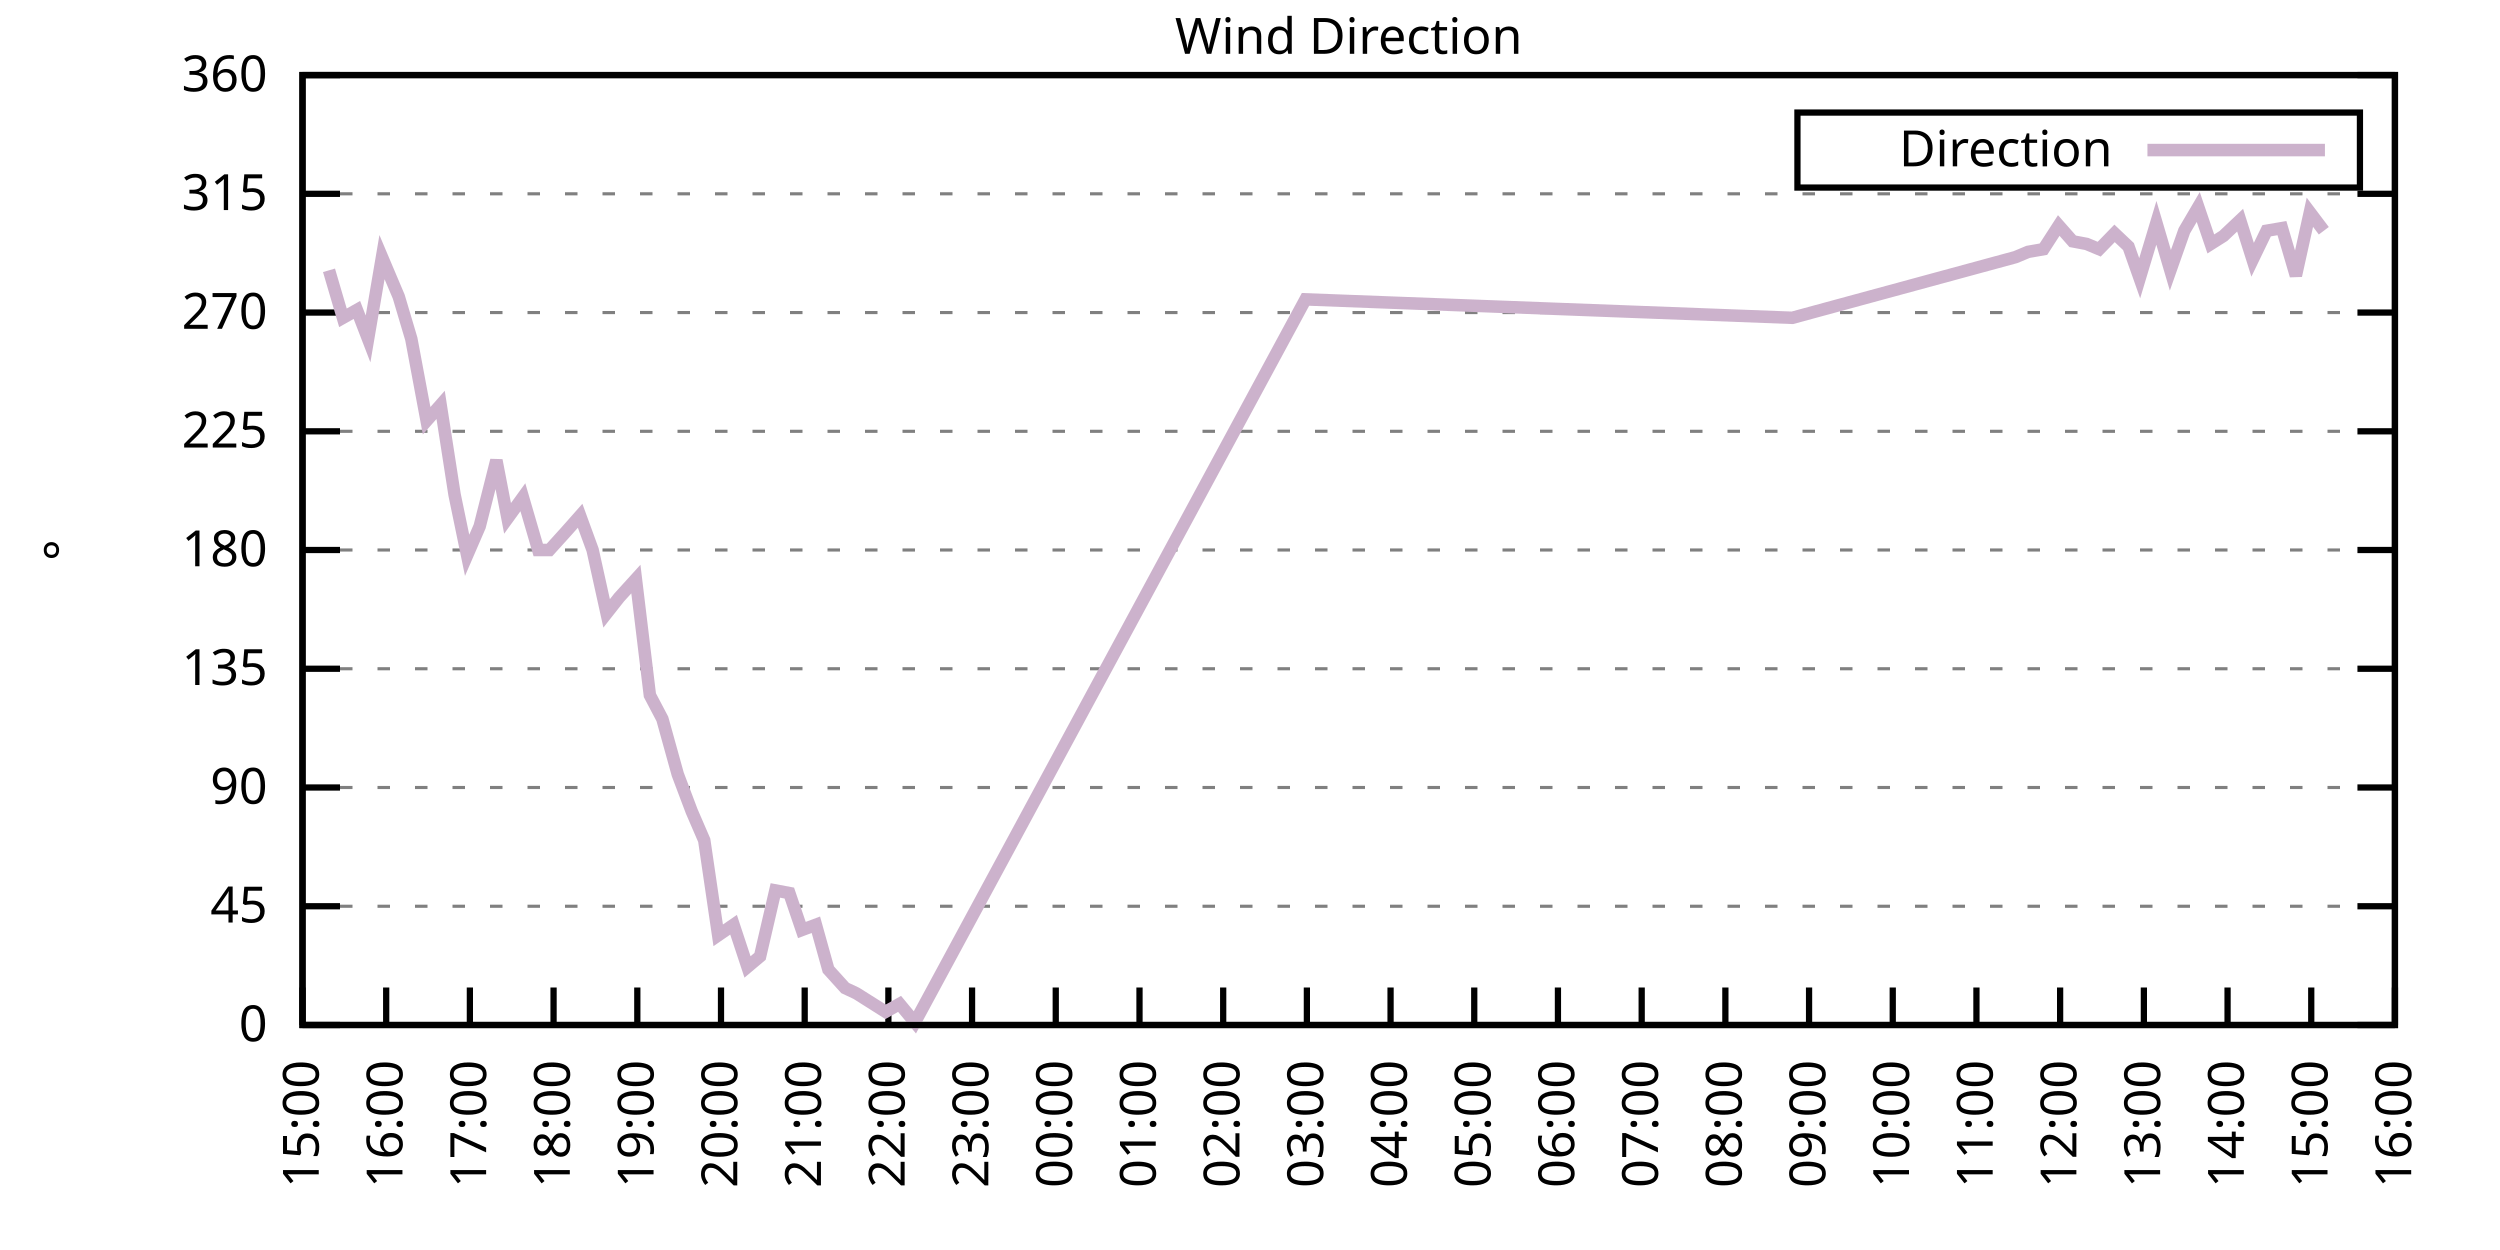
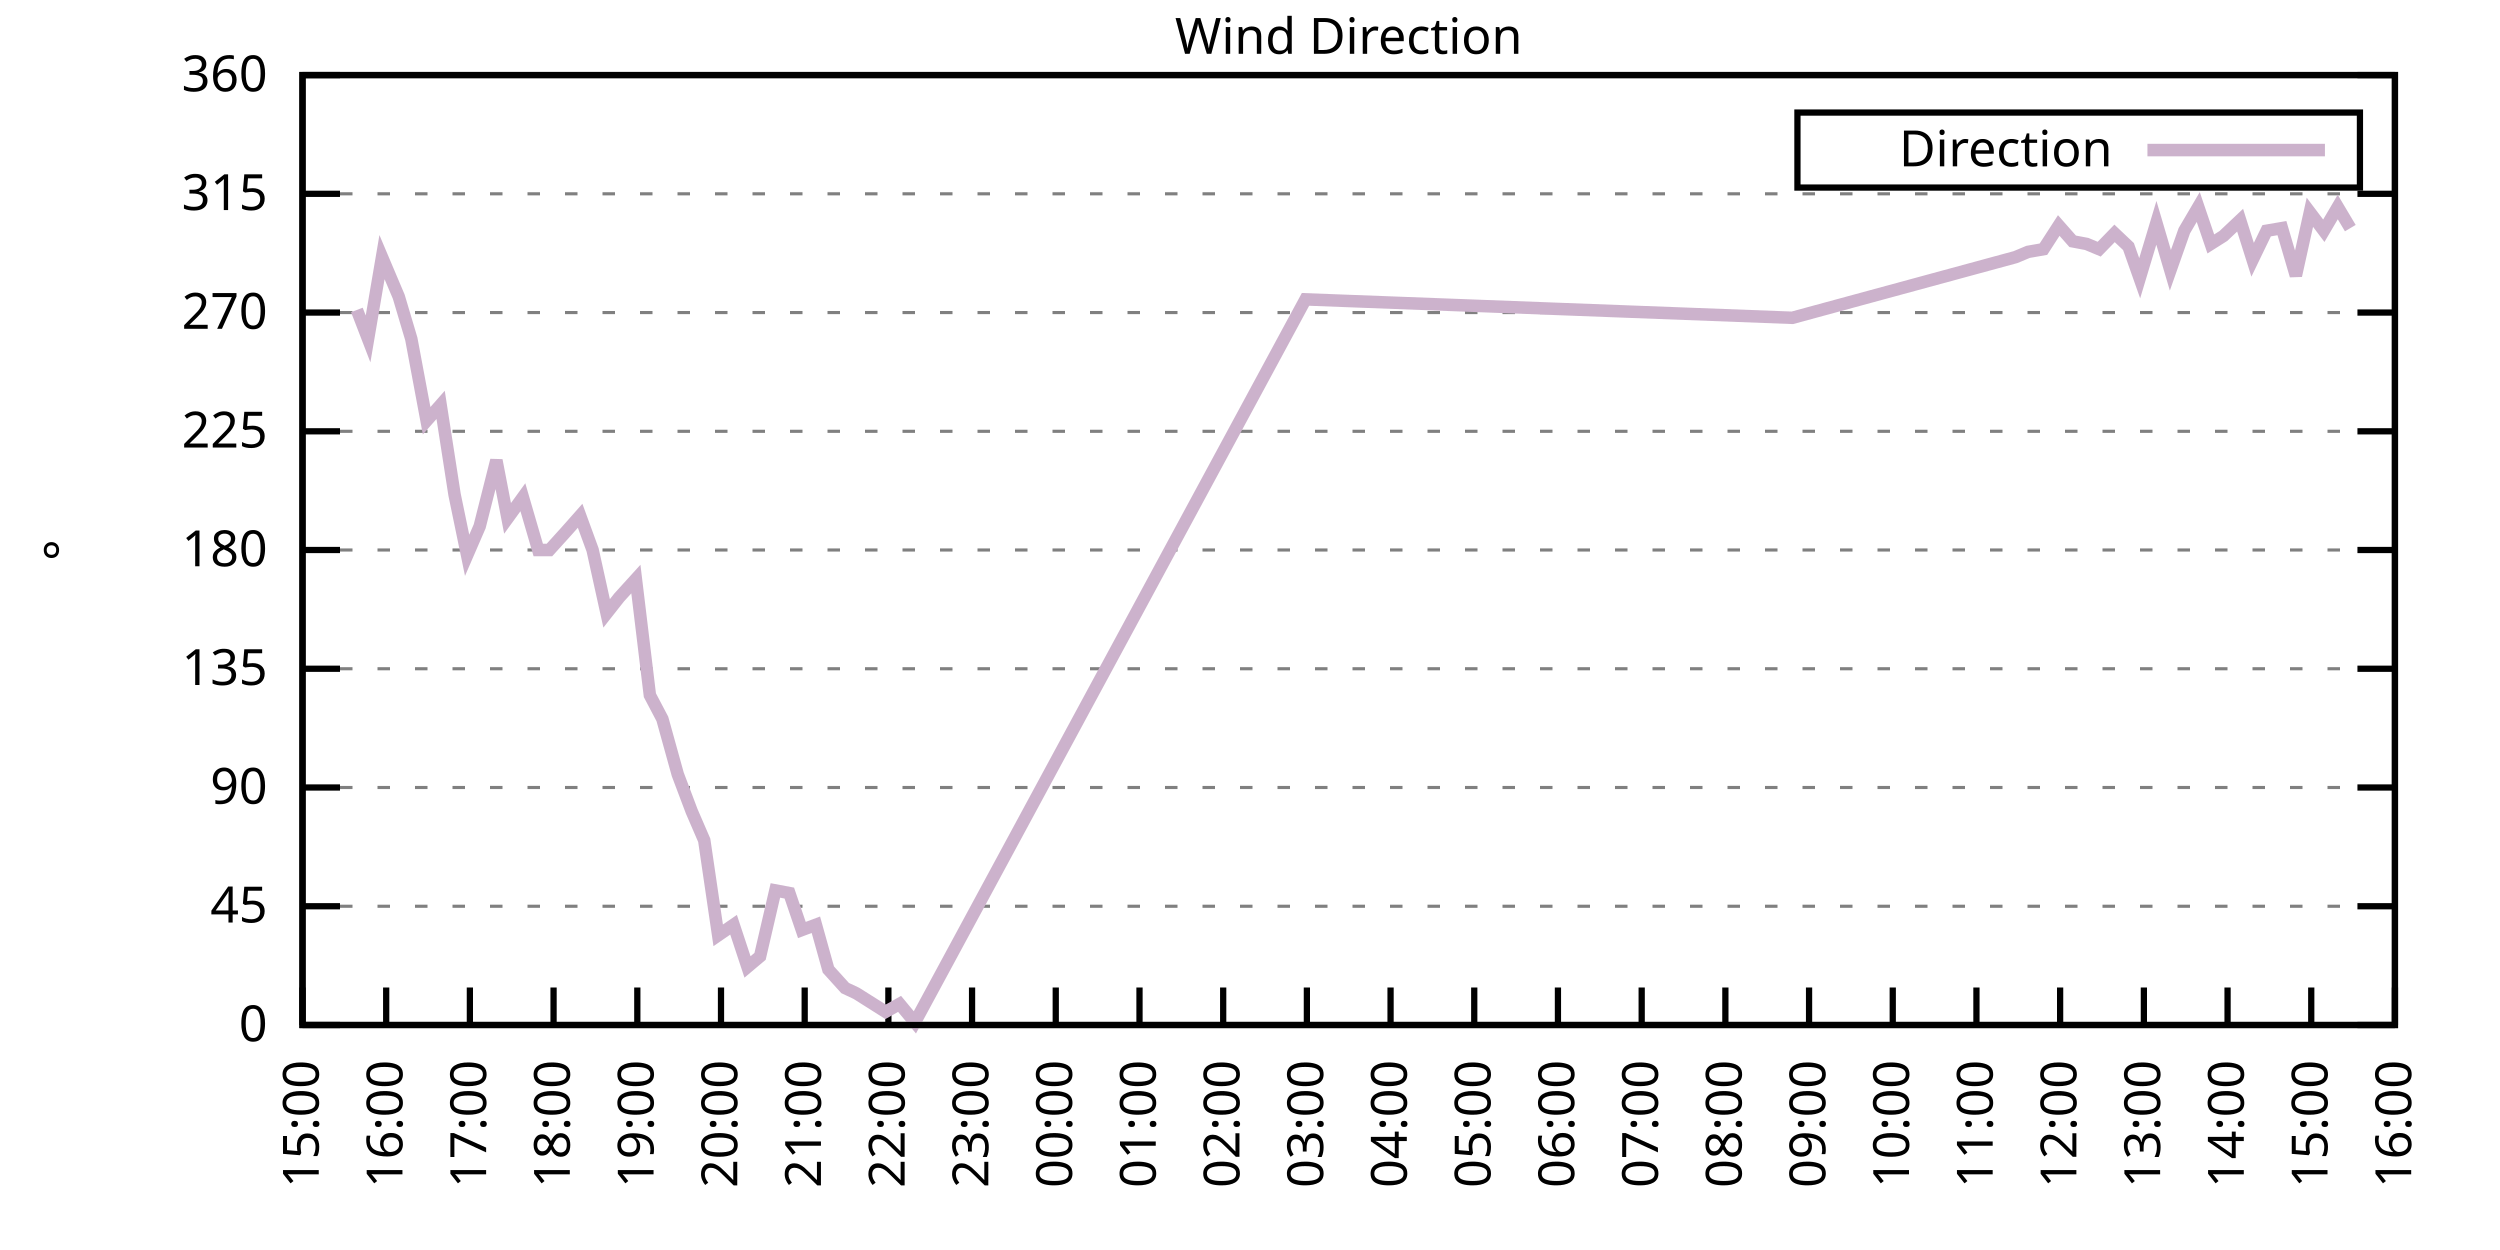
<svg xmlns="http://www.w3.org/2000/svg" xmlns:xlink="http://www.w3.org/1999/xlink" width="400" height="200" viewBox="0 0 400 200">
  <g id="gnuplot_canvas">
    <rect x="0" y="0" width="400" height="200" fill="none" />
    <defs>
      <circle id="gpDot" r="0.5" stroke-width="0.5" stroke="currentColor" />
      <path id="gpPt0" stroke-width="0.333" stroke="currentColor" d="M-1,0 h2 M0,-1 v2" />
      <path id="gpPt1" stroke-width="0.333" stroke="currentColor" d="M-1,-1 L1,1 M1,-1 L-1,1" />
      <path id="gpPt2" stroke-width="0.333" stroke="currentColor" d="M-1,0 L1,0 M0,-1 L0,1 M-1,-1 L1,1 M-1,1 L1,-1" />
      <rect id="gpPt3" stroke-width="0.333" stroke="currentColor" x="-1" y="-1" width="2" height="2" />
      <rect id="gpPt4" stroke-width="0.333" stroke="currentColor" fill="currentColor" x="-1" y="-1" width="2" height="2" />
      <circle id="gpPt5" stroke-width="0.333" stroke="currentColor" cx="0" cy="0" r="1" />
      <use xlink:href="#gpPt5" id="gpPt6" fill="currentColor" stroke="none" />
      <path id="gpPt7" stroke-width="0.333" stroke="currentColor" d="M0,-1.33 L-1.33,0.67 L1.33,0.67 z" />
      <use xlink:href="#gpPt7" id="gpPt8" fill="currentColor" stroke="none" />
      <use xlink:href="#gpPt7" id="gpPt9" stroke="currentColor" transform="rotate(180)" />
      <use xlink:href="#gpPt9" id="gpPt10" fill="currentColor" stroke="none" />
      <use xlink:href="#gpPt3" id="gpPt11" stroke="currentColor" transform="rotate(45)" />
      <use xlink:href="#gpPt11" id="gpPt12" fill="currentColor" stroke="none" />
      <path id="gpPt13" stroke-width="0.333" stroke="currentColor" d="M0,1.330 L1.265,0.411 L0.782,-1.067 L-0.782,-1.076 L-1.265,0.411 z" />
      <use xlink:href="#gpPt13" id="gpPt14" fill="currentColor" stroke="none" />
      <filter id="textbox" filterUnits="objectBoundingBox" x="0" y="0" height="1" width="1">
        <feFlood flood-color="white" flood-opacity="1" result="bgnd" />
        <feComposite in="SourceGraphic" in2="bgnd" operator="atop" />
      </filter>
      <filter id="greybox" filterUnits="objectBoundingBox" x="0" y="0" height="1" width="1">
        <feFlood flood-color="lightgrey" flood-opacity="1" result="grey" />
        <feComposite in="SourceGraphic" in2="grey" operator="atop" />
      </filter>
    </defs>
    <g fill="none" color="white" stroke="currentColor" stroke-width="1.00" stroke-linecap="butt" stroke-linejoin="miter">
</g>
    <g fill="none" color="black" stroke="currentColor" stroke-width="1.00" stroke-linecap="butt" stroke-linejoin="miter">
      <g stroke="none" shape-rendering="crispEdges">
        <polygon fill="rgb(255, 255, 255)" points="48.40,164.00 383.18,164.00 383.18,12.02 48.40,12.02 " />
      </g>
    </g>
    <g fill="none" color="black" stroke="currentColor" stroke-width="1.00" stroke-linecap="butt" stroke-linejoin="miter">
</g>
    <g fill="none" color="black" stroke="black" stroke-width="0.50" stroke-linecap="butt" stroke-linejoin="miter">
</g>
    <g fill="none" color="gray" stroke="currentColor" stroke-width="0.50" stroke-linecap="butt" stroke-linejoin="miter">
      <path stroke="gray" stroke-dasharray="2,4" class="gridline" d="M48.40,164.00 L383.19,164.00  " />
    </g>
    <g fill="none" color="gray" stroke="gray" stroke-width="1.00" stroke-linecap="butt" stroke-linejoin="miter">
</g>
    <g fill="none" color="black" stroke="currentColor" stroke-width="1.00" stroke-linecap="butt" stroke-linejoin="miter">
      <path stroke="black" d="M48.40,164.00 L54.40,164.00 M383.19,164.00 L377.19,164.00  " />
      <g transform="translate(42.80,166.60)" stroke="none" fill="black" font-family="Sans" font-size="8.00" text-anchor="end">
        <text>
          <tspan font-family="Sans"> 0</tspan>
        </text>
      </g>
    </g>
    <g fill="none" color="black" stroke="currentColor" stroke-width="1.00" stroke-linecap="butt" stroke-linejoin="miter">
</g>
    <g fill="none" color="black" stroke="black" stroke-width="0.50" stroke-linecap="butt" stroke-linejoin="miter">
</g>
    <g fill="none" color="gray" stroke="currentColor" stroke-width="0.50" stroke-linecap="butt" stroke-linejoin="miter">
      <path stroke="gray" stroke-dasharray="2,4" class="gridline" d="M48.40,145.00 L383.19,145.00  " />
    </g>
    <g fill="none" color="gray" stroke="gray" stroke-width="1.00" stroke-linecap="butt" stroke-linejoin="miter">
</g>
    <g fill="none" color="black" stroke="currentColor" stroke-width="1.00" stroke-linecap="butt" stroke-linejoin="miter">
      <path stroke="black" d="M48.40,145.00 L54.40,145.00 M383.19,145.00 L377.19,145.00  " />
      <g transform="translate(42.80,147.60)" stroke="none" fill="black" font-family="Sans" font-size="8.00" text-anchor="end">
        <text>
          <tspan font-family="Sans"> 45</tspan>
        </text>
      </g>
    </g>
    <g fill="none" color="black" stroke="currentColor" stroke-width="1.00" stroke-linecap="butt" stroke-linejoin="miter">
</g>
    <g fill="none" color="black" stroke="black" stroke-width="0.50" stroke-linecap="butt" stroke-linejoin="miter">
</g>
    <g fill="none" color="gray" stroke="currentColor" stroke-width="0.50" stroke-linecap="butt" stroke-linejoin="miter">
      <path stroke="gray" stroke-dasharray="2,4" class="gridline" d="M48.40,126.00 L383.19,126.00  " />
    </g>
    <g fill="none" color="gray" stroke="gray" stroke-width="1.00" stroke-linecap="butt" stroke-linejoin="miter">
</g>
    <g fill="none" color="black" stroke="currentColor" stroke-width="1.00" stroke-linecap="butt" stroke-linejoin="miter">
      <path stroke="black" d="M48.40,126.00 L54.40,126.00 M383.19,126.00 L377.19,126.00  " />
      <g transform="translate(42.80,128.60)" stroke="none" fill="black" font-family="Sans" font-size="8.00" text-anchor="end">
        <text>
          <tspan font-family="Sans"> 90</tspan>
        </text>
      </g>
    </g>
    <g fill="none" color="black" stroke="currentColor" stroke-width="1.00" stroke-linecap="butt" stroke-linejoin="miter">
</g>
    <g fill="none" color="black" stroke="black" stroke-width="0.50" stroke-linecap="butt" stroke-linejoin="miter">
</g>
    <g fill="none" color="gray" stroke="currentColor" stroke-width="0.50" stroke-linecap="butt" stroke-linejoin="miter">
      <path stroke="gray" stroke-dasharray="2,4" class="gridline" d="M48.40,107.00 L383.19,107.00  " />
    </g>
    <g fill="none" color="gray" stroke="gray" stroke-width="1.00" stroke-linecap="butt" stroke-linejoin="miter">
</g>
    <g fill="none" color="black" stroke="currentColor" stroke-width="1.00" stroke-linecap="butt" stroke-linejoin="miter">
      <path stroke="black" d="M48.40,107.00 L54.40,107.00 M383.19,107.00 L377.19,107.00  " />
      <g transform="translate(42.80,109.60)" stroke="none" fill="black" font-family="Sans" font-size="8.00" text-anchor="end">
        <text>
          <tspan font-family="Sans"> 135</tspan>
        </text>
      </g>
    </g>
    <g fill="none" color="black" stroke="currentColor" stroke-width="1.00" stroke-linecap="butt" stroke-linejoin="miter">
</g>
    <g fill="none" color="black" stroke="black" stroke-width="0.50" stroke-linecap="butt" stroke-linejoin="miter">
</g>
    <g fill="none" color="gray" stroke="currentColor" stroke-width="0.50" stroke-linecap="butt" stroke-linejoin="miter">
      <path stroke="gray" stroke-dasharray="2,4" class="gridline" d="M48.40,88.00 L383.19,88.00  " />
    </g>
    <g fill="none" color="gray" stroke="gray" stroke-width="1.00" stroke-linecap="butt" stroke-linejoin="miter">
</g>
    <g fill="none" color="black" stroke="currentColor" stroke-width="1.00" stroke-linecap="butt" stroke-linejoin="miter">
      <path stroke="black" d="M48.40,88.00 L54.40,88.00 M383.19,88.00 L377.19,88.00  " />
      <g transform="translate(42.80,90.60)" stroke="none" fill="black" font-family="Sans" font-size="8.00" text-anchor="end">
        <text>
          <tspan font-family="Sans"> 180</tspan>
        </text>
      </g>
    </g>
    <g fill="none" color="black" stroke="currentColor" stroke-width="1.00" stroke-linecap="butt" stroke-linejoin="miter">
</g>
    <g fill="none" color="black" stroke="black" stroke-width="0.50" stroke-linecap="butt" stroke-linejoin="miter">
</g>
    <g fill="none" color="gray" stroke="currentColor" stroke-width="0.50" stroke-linecap="butt" stroke-linejoin="miter">
      <path stroke="gray" stroke-dasharray="2,4" class="gridline" d="M48.40,69.01 L383.19,69.01  " />
    </g>
    <g fill="none" color="gray" stroke="gray" stroke-width="1.00" stroke-linecap="butt" stroke-linejoin="miter">
</g>
    <g fill="none" color="black" stroke="currentColor" stroke-width="1.00" stroke-linecap="butt" stroke-linejoin="miter">
      <path stroke="black" d="M48.40,69.01 L54.40,69.01 M383.19,69.01 L377.19,69.01  " />
      <g transform="translate(42.80,71.61)" stroke="none" fill="black" font-family="Sans" font-size="8.00" text-anchor="end">
        <text>
          <tspan font-family="Sans"> 225</tspan>
        </text>
      </g>
    </g>
    <g fill="none" color="black" stroke="currentColor" stroke-width="1.00" stroke-linecap="butt" stroke-linejoin="miter">
</g>
    <g fill="none" color="black" stroke="black" stroke-width="0.50" stroke-linecap="butt" stroke-linejoin="miter">
</g>
    <g fill="none" color="gray" stroke="currentColor" stroke-width="0.50" stroke-linecap="butt" stroke-linejoin="miter">
      <path stroke="gray" stroke-dasharray="2,4" class="gridline" d="M48.40,50.01 L383.19,50.01  " />
    </g>
    <g fill="none" color="gray" stroke="gray" stroke-width="1.00" stroke-linecap="butt" stroke-linejoin="miter">
</g>
    <g fill="none" color="black" stroke="currentColor" stroke-width="1.00" stroke-linecap="butt" stroke-linejoin="miter">
      <path stroke="black" d="M48.40,50.01 L54.40,50.01 M383.19,50.01 L377.19,50.01  " />
      <g transform="translate(42.80,52.61)" stroke="none" fill="black" font-family="Sans" font-size="8.00" text-anchor="end">
        <text>
          <tspan font-family="Sans"> 270</tspan>
        </text>
      </g>
    </g>
    <g fill="none" color="black" stroke="currentColor" stroke-width="1.00" stroke-linecap="butt" stroke-linejoin="miter">
</g>
    <g fill="none" color="black" stroke="black" stroke-width="0.50" stroke-linecap="butt" stroke-linejoin="miter">
</g>
    <g fill="none" color="gray" stroke="currentColor" stroke-width="0.50" stroke-linecap="butt" stroke-linejoin="miter">
      <path stroke="gray" stroke-dasharray="2,4" class="gridline" d="M48.40,31.01 L383.19,31.01  " />
    </g>
    <g fill="none" color="gray" stroke="gray" stroke-width="1.00" stroke-linecap="butt" stroke-linejoin="miter">
</g>
    <g fill="none" color="black" stroke="currentColor" stroke-width="1.00" stroke-linecap="butt" stroke-linejoin="miter">
      <path stroke="black" d="M48.40,31.01 L54.40,31.01 M383.19,31.01 L377.19,31.01  " />
      <g transform="translate(42.80,33.61)" stroke="none" fill="black" font-family="Sans" font-size="8.00" text-anchor="end">
        <text>
          <tspan font-family="Sans"> 315</tspan>
        </text>
      </g>
    </g>
    <g fill="none" color="black" stroke="currentColor" stroke-width="1.00" stroke-linecap="butt" stroke-linejoin="miter">
</g>
    <g fill="none" color="black" stroke="black" stroke-width="0.50" stroke-linecap="butt" stroke-linejoin="miter">
</g>
    <g fill="none" color="gray" stroke="currentColor" stroke-width="0.50" stroke-linecap="butt" stroke-linejoin="miter">
      <path stroke="gray" stroke-dasharray="2,4" class="gridline" d="M48.40,12.01 L383.19,12.01  " />
    </g>
    <g fill="none" color="gray" stroke="gray" stroke-width="1.00" stroke-linecap="butt" stroke-linejoin="miter">
</g>
    <g fill="none" color="black" stroke="currentColor" stroke-width="1.00" stroke-linecap="butt" stroke-linejoin="miter">
      <path stroke="black" d="M48.40,12.01 L54.40,12.01 M383.19,12.01 L377.19,12.01  " />
      <g transform="translate(42.80,14.61)" stroke="none" fill="black" font-family="Sans" font-size="8.00" text-anchor="end">
        <text>
          <tspan font-family="Sans"> 360</tspan>
        </text>
      </g>
    </g>
    <g fill="none" color="black" stroke="currentColor" stroke-width="1.00" stroke-linecap="butt" stroke-linejoin="miter">
      <path stroke="black" d="M48.40,164.00 L48.40,158.00  " />
      <g transform="translate(51.00,169.60) rotate(270.00)" stroke="none" fill="black" font-family="Sans" font-size="8.00" text-anchor="end">
        <text>
          <tspan font-family="Sans">15:00</tspan>
        </text>
      </g>
    </g>
    <g fill="none" color="black" stroke="currentColor" stroke-width="1.00" stroke-linecap="butt" stroke-linejoin="miter">
      <path stroke="black" d="M61.79,164.00 L61.79,158.00  " />
      <g transform="translate(64.39,169.60) rotate(270.00)" stroke="none" fill="black" font-family="Sans" font-size="8.00" text-anchor="end">
        <text>
          <tspan font-family="Sans">16:00</tspan>
        </text>
      </g>
    </g>
    <g fill="none" color="black" stroke="currentColor" stroke-width="1.00" stroke-linecap="butt" stroke-linejoin="miter">
      <path stroke="black" d="M75.18,164.00 L75.18,158.00  " />
      <g transform="translate(77.78,169.60) rotate(270.00)" stroke="none" fill="black" font-family="Sans" font-size="8.00" text-anchor="end">
        <text>
          <tspan font-family="Sans">17:00</tspan>
        </text>
      </g>
    </g>
    <g fill="none" color="black" stroke="currentColor" stroke-width="1.00" stroke-linecap="butt" stroke-linejoin="miter">
      <path stroke="black" d="M88.57,164.00 L88.57,158.00  " />
      <g transform="translate(91.17,169.60) rotate(270.00)" stroke="none" fill="black" font-family="Sans" font-size="8.00" text-anchor="end">
        <text>
          <tspan font-family="Sans">18:00</tspan>
        </text>
      </g>
    </g>
    <g fill="none" color="black" stroke="currentColor" stroke-width="1.00" stroke-linecap="butt" stroke-linejoin="miter">
      <path stroke="black" d="M101.97,164.00 L101.97,158.00  " />
      <g transform="translate(104.57,169.60) rotate(270.00)" stroke="none" fill="black" font-family="Sans" font-size="8.00" text-anchor="end">
        <text>
          <tspan font-family="Sans">19:00</tspan>
        </text>
      </g>
    </g>
    <g fill="none" color="black" stroke="currentColor" stroke-width="1.00" stroke-linecap="butt" stroke-linejoin="miter">
      <path stroke="black" d="M115.36,164.00 L115.36,158.00  " />
      <g transform="translate(117.96,169.60) rotate(270.00)" stroke="none" fill="black" font-family="Sans" font-size="8.00" text-anchor="end">
        <text>
          <tspan font-family="Sans">20:00</tspan>
        </text>
      </g>
    </g>
    <g fill="none" color="black" stroke="currentColor" stroke-width="1.00" stroke-linecap="butt" stroke-linejoin="miter">
      <path stroke="black" d="M128.75,164.00 L128.75,158.00  " />
      <g transform="translate(131.35,169.60) rotate(270.00)" stroke="none" fill="black" font-family="Sans" font-size="8.00" text-anchor="end">
        <text>
          <tspan font-family="Sans">21:00</tspan>
        </text>
      </g>
    </g>
    <g fill="none" color="black" stroke="currentColor" stroke-width="1.00" stroke-linecap="butt" stroke-linejoin="miter">
      <path stroke="black" d="M142.14,164.00 L142.14,158.00  " />
      <g transform="translate(144.74,169.60) rotate(270.00)" stroke="none" fill="black" font-family="Sans" font-size="8.00" text-anchor="end">
        <text>
          <tspan font-family="Sans">22:00</tspan>
        </text>
      </g>
    </g>
    <g fill="none" color="black" stroke="currentColor" stroke-width="1.00" stroke-linecap="butt" stroke-linejoin="miter">
      <path stroke="black" d="M155.53,164.00 L155.53,158.00  " />
      <g transform="translate(158.13,169.60) rotate(270.00)" stroke="none" fill="black" font-family="Sans" font-size="8.00" text-anchor="end">
        <text>
          <tspan font-family="Sans">23:00</tspan>
        </text>
      </g>
    </g>
    <g fill="none" color="black" stroke="currentColor" stroke-width="1.00" stroke-linecap="butt" stroke-linejoin="miter">
      <path stroke="black" d="M168.92,164.00 L168.92,158.00  " />
      <g transform="translate(171.52,169.60) rotate(270.00)" stroke="none" fill="black" font-family="Sans" font-size="8.00" text-anchor="end">
        <text>
          <tspan font-family="Sans">00:00</tspan>
        </text>
      </g>
    </g>
    <g fill="none" color="black" stroke="currentColor" stroke-width="1.00" stroke-linecap="butt" stroke-linejoin="miter">
      <path stroke="black" d="M182.32,164.00 L182.32,158.00  " />
      <g transform="translate(184.92,169.60) rotate(270.00)" stroke="none" fill="black" font-family="Sans" font-size="8.00" text-anchor="end">
        <text>
          <tspan font-family="Sans">01:00</tspan>
        </text>
      </g>
    </g>
    <g fill="none" color="black" stroke="currentColor" stroke-width="1.00" stroke-linecap="butt" stroke-linejoin="miter">
      <path stroke="black" d="M195.71,164.00 L195.71,158.00  " />
      <g transform="translate(198.31,169.60) rotate(270.00)" stroke="none" fill="black" font-family="Sans" font-size="8.00" text-anchor="end">
        <text>
          <tspan font-family="Sans">02:00</tspan>
        </text>
      </g>
    </g>
    <g fill="none" color="black" stroke="currentColor" stroke-width="1.00" stroke-linecap="butt" stroke-linejoin="miter">
      <path stroke="black" d="M209.10,164.00 L209.10,158.00  " />
      <g transform="translate(211.70,169.60) rotate(270.00)" stroke="none" fill="black" font-family="Sans" font-size="8.00" text-anchor="end">
        <text>
          <tspan font-family="Sans">03:00</tspan>
        </text>
      </g>
    </g>
    <g fill="none" color="black" stroke="currentColor" stroke-width="1.00" stroke-linecap="butt" stroke-linejoin="miter">
      <path stroke="black" d="M222.49,164.00 L222.49,158.00  " />
      <g transform="translate(225.09,169.60) rotate(270.00)" stroke="none" fill="black" font-family="Sans" font-size="8.00" text-anchor="end">
        <text>
          <tspan font-family="Sans">04:00</tspan>
        </text>
      </g>
    </g>
    <g fill="none" color="black" stroke="currentColor" stroke-width="1.00" stroke-linecap="butt" stroke-linejoin="miter">
      <path stroke="black" d="M235.88,164.00 L235.88,158.00  " />
      <g transform="translate(238.48,169.60) rotate(270.00)" stroke="none" fill="black" font-family="Sans" font-size="8.00" text-anchor="end">
        <text>
          <tspan font-family="Sans">05:00</tspan>
        </text>
      </g>
    </g>
    <g fill="none" color="black" stroke="currentColor" stroke-width="1.00" stroke-linecap="butt" stroke-linejoin="miter">
      <path stroke="black" d="M249.27,164.00 L249.27,158.00  " />
      <g transform="translate(251.87,169.60) rotate(270.00)" stroke="none" fill="black" font-family="Sans" font-size="8.00" text-anchor="end">
        <text>
          <tspan font-family="Sans">06:00</tspan>
        </text>
      </g>
    </g>
    <g fill="none" color="black" stroke="currentColor" stroke-width="1.00" stroke-linecap="butt" stroke-linejoin="miter">
      <path stroke="black" d="M262.67,164.00 L262.67,158.00  " />
      <g transform="translate(265.27,169.60) rotate(270.00)" stroke="none" fill="black" font-family="Sans" font-size="8.00" text-anchor="end">
        <text>
          <tspan font-family="Sans">07:00</tspan>
        </text>
      </g>
    </g>
    <g fill="none" color="black" stroke="currentColor" stroke-width="1.00" stroke-linecap="butt" stroke-linejoin="miter">
      <path stroke="black" d="M276.06,164.00 L276.06,158.00  " />
      <g transform="translate(278.66,169.60) rotate(270.00)" stroke="none" fill="black" font-family="Sans" font-size="8.00" text-anchor="end">
        <text>
          <tspan font-family="Sans">08:00</tspan>
        </text>
      </g>
    </g>
    <g fill="none" color="black" stroke="currentColor" stroke-width="1.00" stroke-linecap="butt" stroke-linejoin="miter">
      <path stroke="black" d="M289.45,164.00 L289.45,158.00  " />
      <g transform="translate(292.05,169.60) rotate(270.00)" stroke="none" fill="black" font-family="Sans" font-size="8.00" text-anchor="end">
        <text>
          <tspan font-family="Sans">09:00</tspan>
        </text>
      </g>
    </g>
    <g fill="none" color="black" stroke="currentColor" stroke-width="1.00" stroke-linecap="butt" stroke-linejoin="miter">
      <path stroke="black" d="M302.84,164.00 L302.84,158.00  " />
      <g transform="translate(305.44,169.60) rotate(270.00)" stroke="none" fill="black" font-family="Sans" font-size="8.00" text-anchor="end">
        <text>
          <tspan font-family="Sans">10:00</tspan>
        </text>
      </g>
    </g>
    <g fill="none" color="black" stroke="currentColor" stroke-width="1.00" stroke-linecap="butt" stroke-linejoin="miter">
      <path stroke="black" d="M316.23,164.00 L316.23,158.00  " />
      <g transform="translate(318.83,169.60) rotate(270.00)" stroke="none" fill="black" font-family="Sans" font-size="8.00" text-anchor="end">
        <text>
          <tspan font-family="Sans">11:00</tspan>
        </text>
      </g>
    </g>
    <g fill="none" color="black" stroke="currentColor" stroke-width="1.00" stroke-linecap="butt" stroke-linejoin="miter">
      <path stroke="black" d="M329.62,164.00 L329.62,158.00  " />
      <g transform="translate(332.22,169.60) rotate(270.00)" stroke="none" fill="black" font-family="Sans" font-size="8.00" text-anchor="end">
        <text>
          <tspan font-family="Sans">12:00</tspan>
        </text>
      </g>
    </g>
    <g fill="none" color="black" stroke="currentColor" stroke-width="1.00" stroke-linecap="butt" stroke-linejoin="miter">
      <path stroke="black" d="M343.02,164.00 L343.02,158.00  " />
      <g transform="translate(345.62,169.60) rotate(270.00)" stroke="none" fill="black" font-family="Sans" font-size="8.00" text-anchor="end">
        <text>
          <tspan font-family="Sans">13:00</tspan>
        </text>
      </g>
    </g>
    <g fill="none" color="black" stroke="currentColor" stroke-width="1.00" stroke-linecap="butt" stroke-linejoin="miter">
      <path stroke="black" d="M356.41,164.00 L356.41,158.00  " />
      <g transform="translate(359.01,169.60) rotate(270.00)" stroke="none" fill="black" font-family="Sans" font-size="8.00" text-anchor="end">
        <text>
          <tspan font-family="Sans">14:00</tspan>
        </text>
      </g>
    </g>
    <g fill="none" color="black" stroke="currentColor" stroke-width="1.00" stroke-linecap="butt" stroke-linejoin="miter">
      <path stroke="black" d="M369.80,164.00 L369.80,158.00  " />
      <g transform="translate(372.40,169.60) rotate(270.00)" stroke="none" fill="black" font-family="Sans" font-size="8.00" text-anchor="end">
        <text>
          <tspan font-family="Sans">15:00</tspan>
        </text>
      </g>
    </g>
    <g fill="none" color="black" stroke="currentColor" stroke-width="1.00" stroke-linecap="butt" stroke-linejoin="miter">
      <path stroke="black" d="M383.19,164.00 L383.19,158.00  " />
      <g transform="translate(385.79,169.60) rotate(270.00)" stroke="none" fill="black" font-family="Sans" font-size="8.00" text-anchor="end">
        <text>
          <tspan font-family="Sans">16:00</tspan>
        </text>
      </g>
    </g>
    <g fill="none" color="black" stroke="currentColor" stroke-width="1.00" stroke-linecap="butt" stroke-linejoin="miter">
</g>
    <g fill="none" color="black" stroke="currentColor" stroke-width="1.00" stroke-linecap="butt" stroke-linejoin="miter">
      <path stroke="black" d="M48.40,12.01 L48.40,164.00 L383.19,164.00 L383.19,12.01 L48.40,12.01 Z  " />
    </g>
    <g fill="none" color="black" stroke="currentColor" stroke-width="1.00" stroke-linecap="butt" stroke-linejoin="miter">
</g>
    <g fill="none" color="black" stroke="currentColor" stroke-width="1.00" stroke-linecap="butt" stroke-linejoin="miter">
      <path stroke="black" d="M287.59,30.01 L287.59,18.01 L377.59,18.01 L377.59,30.01 L287.59,30.01 Z  " />
    </g>
    <g id="Wind_direction_plot_1">
      <g fill="none" color="white" stroke="black" stroke-width="2.00" stroke-linecap="butt" stroke-linejoin="miter">
</g>
      <g fill="none" color="black" stroke="currentColor" stroke-width="2.00" stroke-linecap="butt" stroke-linejoin="miter">
        <g transform="translate(337.99,26.61)" stroke="none" fill="black" font-family="Sans" font-size="8.00" text-anchor="end">
          <text>
            <tspan font-family="Sans">Direction</tspan>
          </text>
        </g>
      </g>
      <g fill="none" color="black" stroke="currentColor" stroke-width="2.00" stroke-linecap="butt" stroke-linejoin="miter">
-         <path stroke="rgb(204, 178, 204)" d="M343.59,24.01 L371.99,24.01 M52.64,43.25 L54.87,50.85 L57.10,49.59 L58.89,54.23 L61.12,41.14 L63.80,47.47   L65.81,54.23 L68.26,67.32 L70.50,64.78 L72.73,79.14 L74.74,88.85 L76.75,84.21 L79.42,73.65 L81.21,82.94   L83.66,79.56 L86.12,88.00 L87.91,88.00 L90.58,85.05 L92.82,82.52 L94.82,88.00 L97.06,98.14 L99.06,95.60   L101.74,92.65 L103.98,111.23 L105.98,115.03 L108.44,123.89 L110.67,129.80 L112.68,134.45 L114.91,149.65 L117.37,147.96   L119.60,154.71 L121.61,153.02 L124.06,142.47 L126.29,142.89 L128.30,148.80 L130.54,147.96 L132.54,155.13 L135.22,158.09   L137.01,158.93 L139.69,160.62 L141.69,161.89 L143.93,160.62 L146.38,163.58 L208.88,47.90 L286.77,50.85 L322.48,41.14   L324.49,40.30 L326.95,39.87 L329.40,36.08 L331.63,38.61 L333.86,39.03 L335.87,39.87 L338.33,37.34 L340.56,39.45   L342.35,44.52 L345.02,35.65 L347.26,43.25 L349.49,36.92 L351.72,33.12 L353.73,39.03 L355.74,37.76 L358.42,35.23   L360.42,41.56 L362.66,36.92 L365.11,36.50 L367.34,44.10 L369.58,33.96 L371.81,36.92  " />
+         <path stroke="rgb(204, 178, 204)" d="M343.59,24.01 L371.99,24.01 M57.10,49.59 L58.89,54.23 L61.12,41.14 L63.80,47.47 L65.81,54.23 L68.26,67.32   L70.50,64.78 L72.73,79.14 L74.74,88.85 L76.75,84.21 L79.42,73.65 L81.21,82.94 L83.66,79.56 L86.12,88.00   L87.91,88.00 L90.58,85.05 L92.82,82.52 L94.82,88.00 L97.06,98.14 L99.06,95.60 L101.74,92.65 L103.98,111.23   L105.98,115.03 L108.44,123.89 L110.67,129.80 L112.68,134.45 L114.91,149.65 L117.37,147.96 L119.60,154.71 L121.61,153.02   L124.06,142.47 L126.29,142.89 L128.30,148.80 L130.54,147.96 L132.54,155.13 L135.22,158.09 L137.01,158.93 L139.69,160.62   L141.69,161.89 L143.93,160.62 L146.38,163.58 L208.88,47.90 L286.77,50.85 L322.48,41.14 L324.49,40.30 L326.95,39.87   L329.40,36.08 L331.63,38.61 L333.86,39.03 L335.87,39.87 L338.33,37.34 L340.56,39.45 L342.35,44.52 L345.02,35.65   L347.26,43.25 L349.49,36.92 L351.72,33.12 L353.73,39.03 L355.74,37.76 L358.42,35.23 L360.42,41.56 L362.66,36.92   L365.11,36.50 L367.34,44.10 L369.58,33.96 L371.81,36.92 L374.04,33.12 L376.05,36.50  " />
      </g>
    </g>
    <g fill="none" color="black" stroke="currentColor" stroke-width="2.00" stroke-linecap="butt" stroke-linejoin="miter">
</g>
    <g fill="none" color="black" stroke="black" stroke-width="1.00" stroke-linecap="butt" stroke-linejoin="miter">
</g>
    <g fill="none" color="black" stroke="currentColor" stroke-width="1.00" stroke-linecap="butt" stroke-linejoin="miter">
      <path stroke="black" d="M48.40,12.01 L48.40,164.00 L383.19,164.00 L383.19,12.01 L48.40,12.01 Z  " />
      <g transform="translate(12.80,88.01) rotate(270.00)" stroke="none" fill="black" font-family="Sans" font-size="8.00" text-anchor="middle">
        <text>
          <tspan font-family="Sans">°</tspan>
        </text>
      </g>
    </g>
    <g fill="none" color="black" stroke="currentColor" stroke-width="1.00" stroke-linecap="butt" stroke-linejoin="miter">
</g>
    <g fill="none" color="black" stroke="currentColor" stroke-width="1.00" stroke-linecap="butt" stroke-linejoin="miter">
      <g transform="translate(215.79,8.61)" stroke="none" fill="black" font-family="Sans" font-size="8.00" text-anchor="middle">
        <text>
          <tspan font-family="Sans">Wind Direction</tspan>
        </text>
      </g>
    </g>
    <g fill="none" color="black" stroke="currentColor" stroke-width="1.00" stroke-linecap="butt" stroke-linejoin="miter">
</g>
  </g>
</svg>
